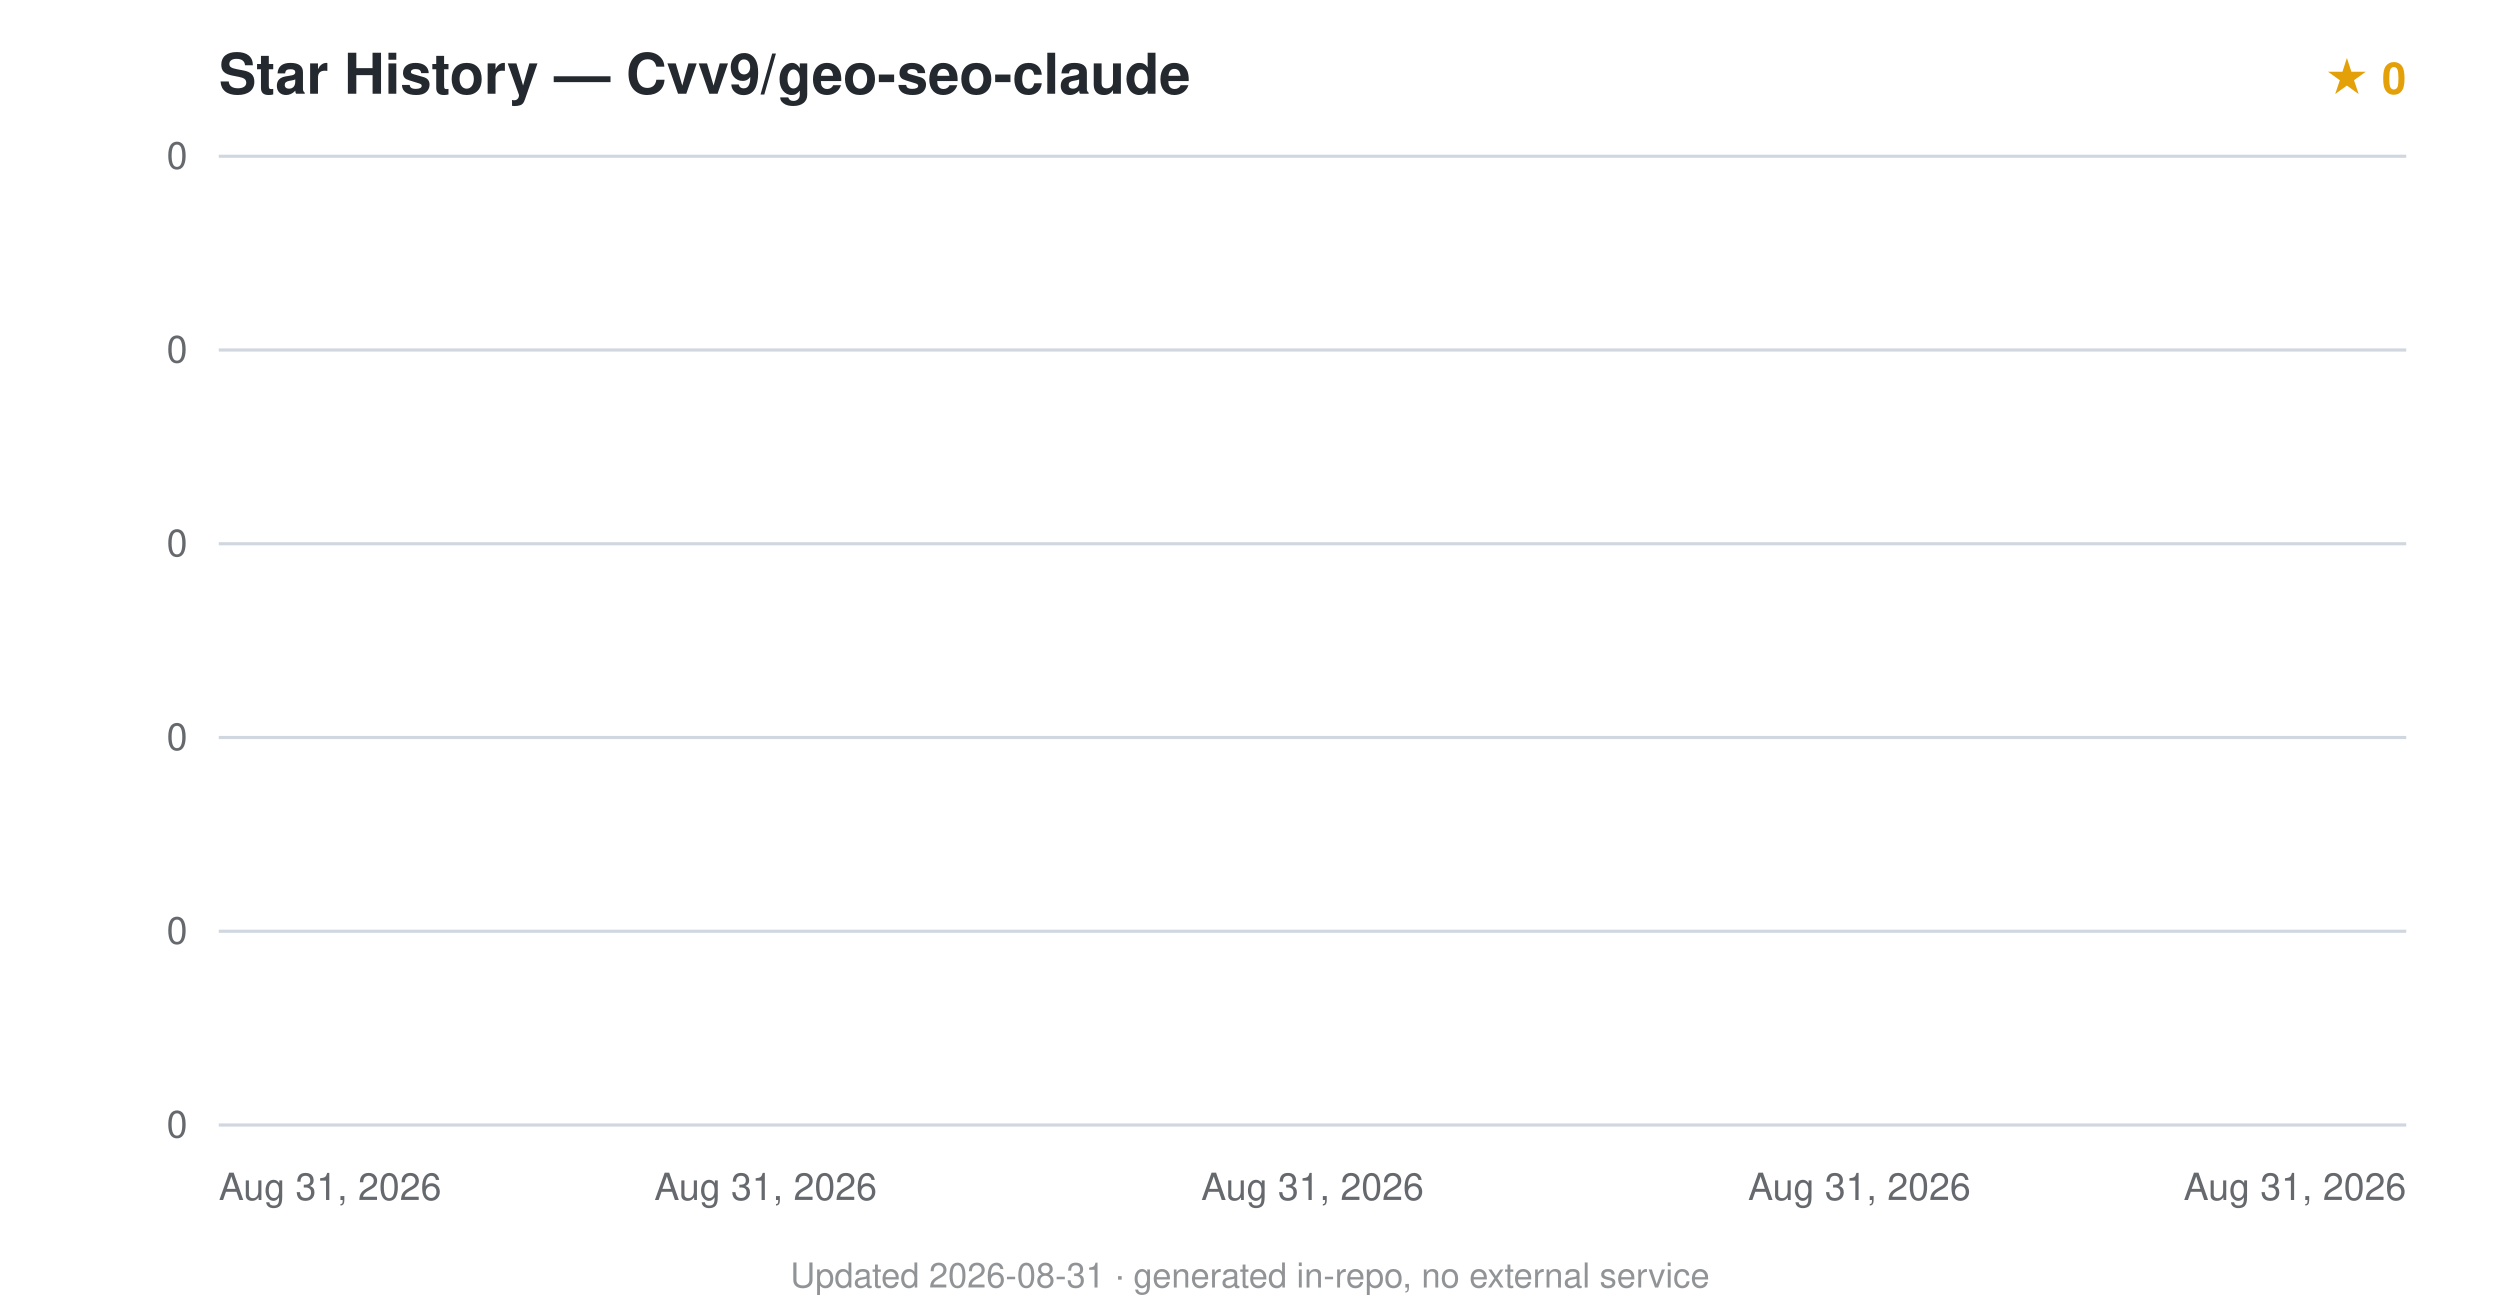
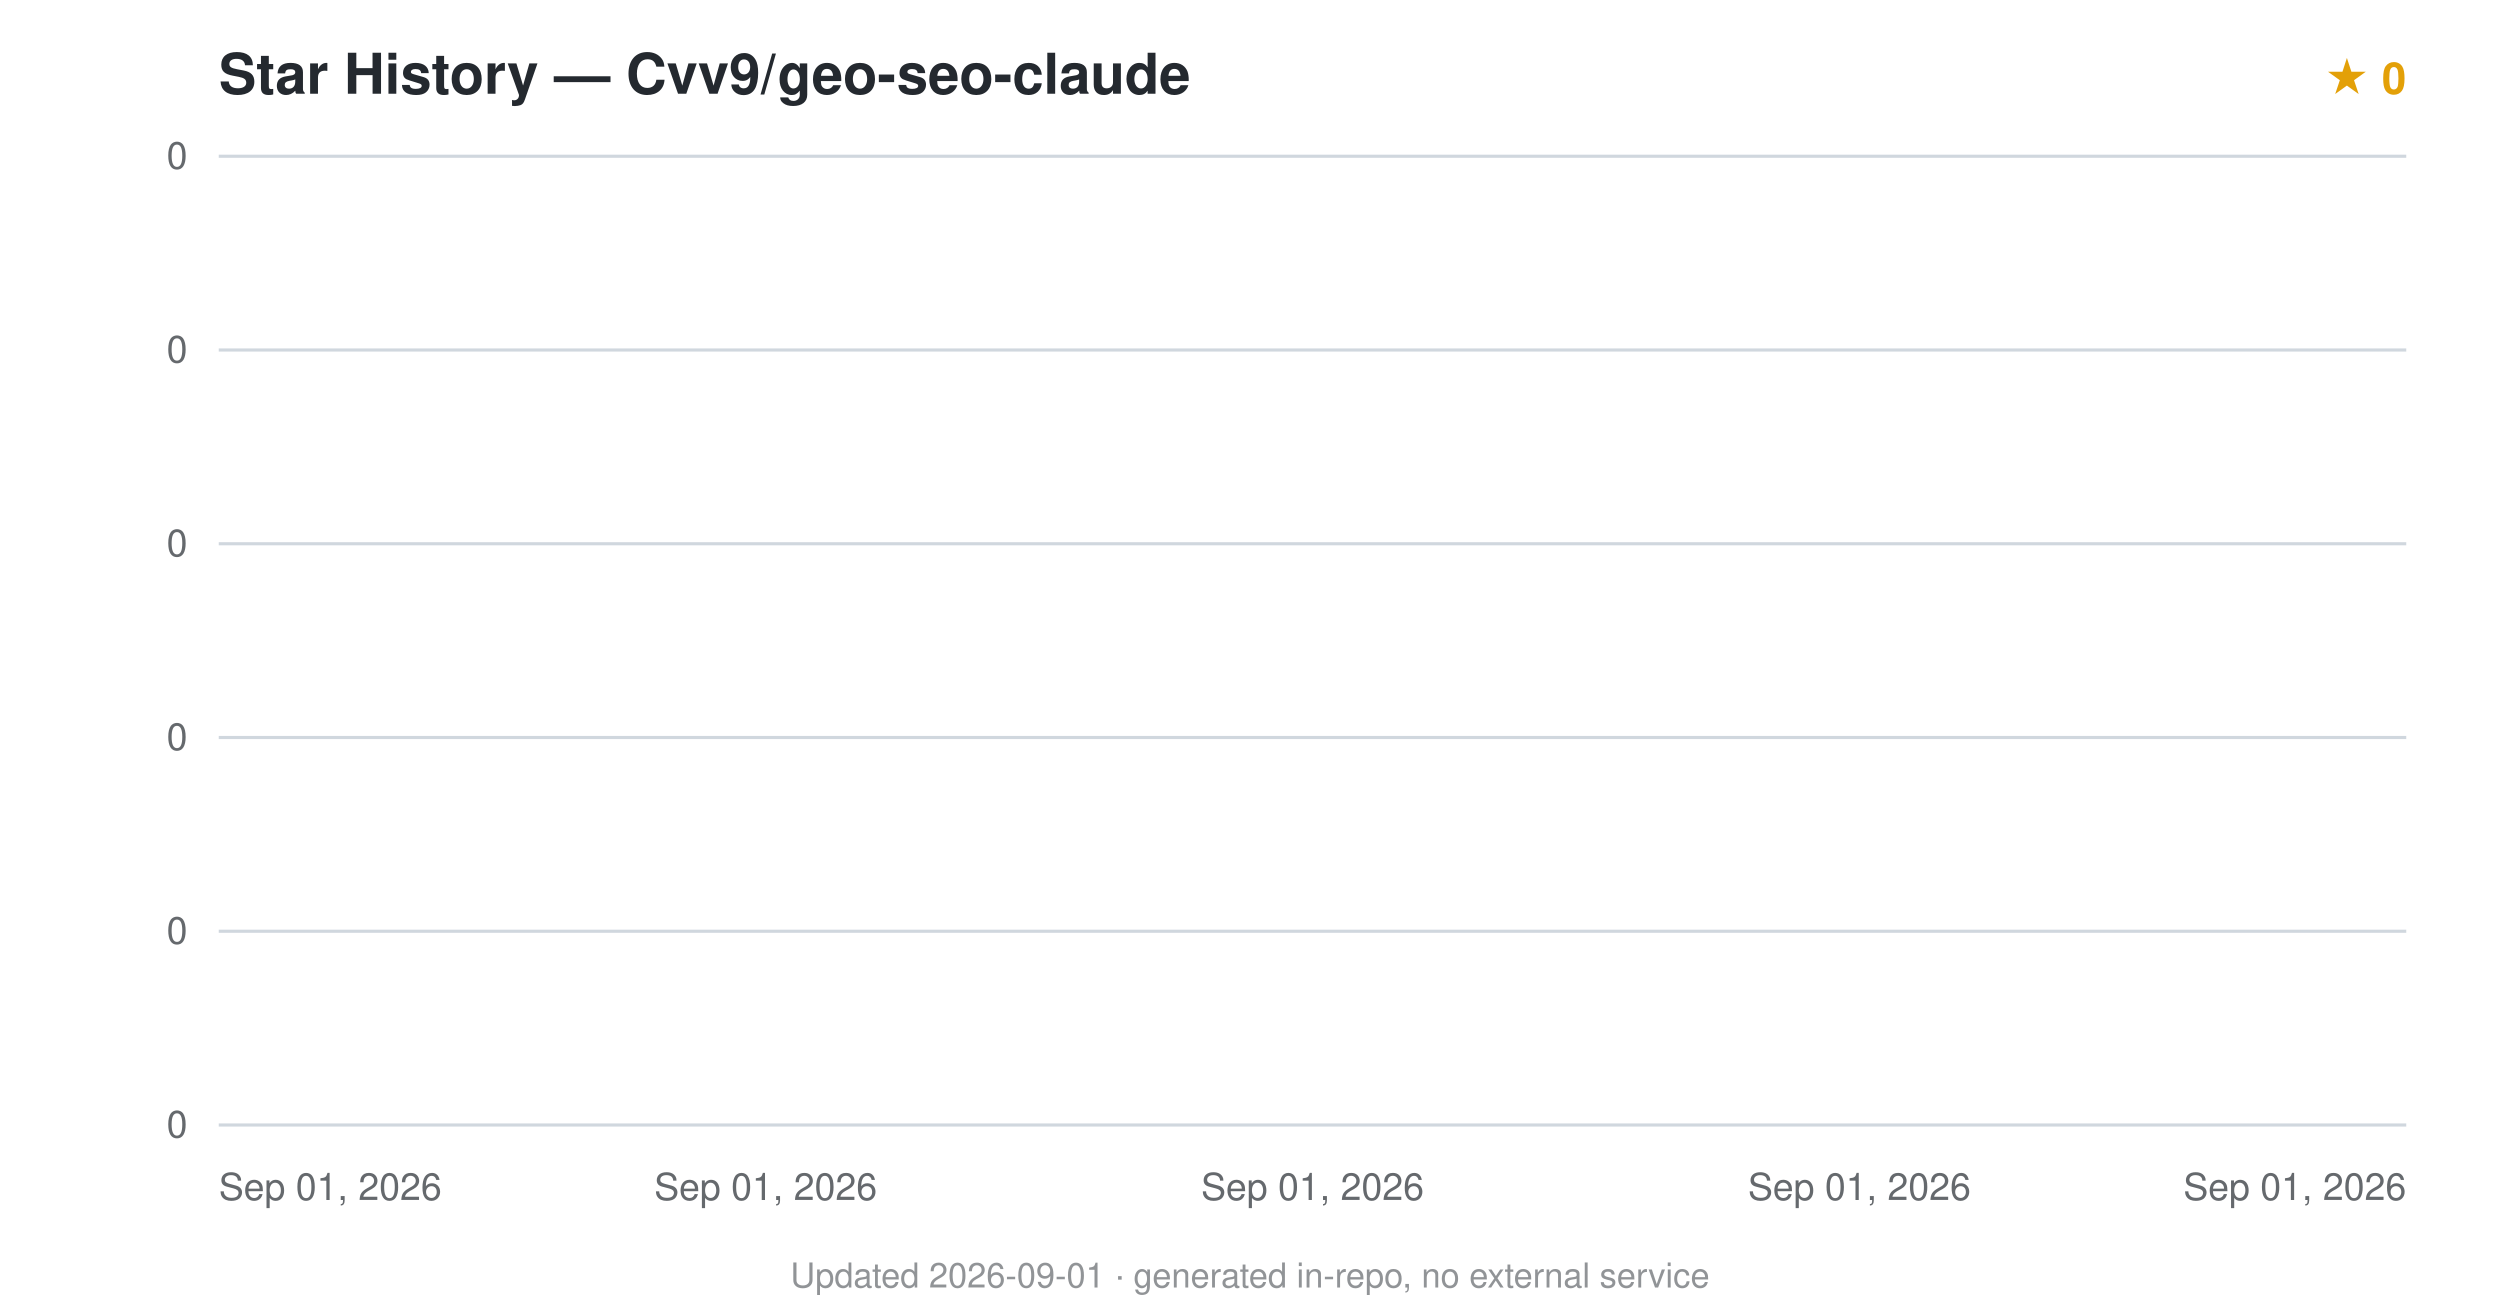
<svg xmlns="http://www.w3.org/2000/svg" viewBox="0 0 800 420" font-family="-apple-system,BlinkMacSystemFont,'Segoe UI',Helvetica,Arial,sans-serif">
  <text x="70" y="30" font-size="18" font-weight="600" fill="#24292f">Star History — Cvv9/geo-seo-claude</text>
  <text x="770" y="30" text-anchor="end" font-size="14" fill="#e3a008" font-weight="600">★ 0</text>
  <line x1="70" y1="360.0" x2="770" y2="360.0" stroke="#d0d7de" stroke-width="1" />
  <text x="60" y="364.0" text-anchor="end" font-size="12" fill="#24292f" opacity="0.7">0</text>
  <line x1="70" y1="298.0" x2="770" y2="298.0" stroke="#d0d7de" stroke-width="1" />
  <text x="60" y="302.0" text-anchor="end" font-size="12" fill="#24292f" opacity="0.7">0</text>
  <line x1="70" y1="236.0" x2="770" y2="236.0" stroke="#d0d7de" stroke-width="1" />
  <text x="60" y="240.0" text-anchor="end" font-size="12" fill="#24292f" opacity="0.7">0</text>
  <line x1="70" y1="174.0" x2="770" y2="174.0" stroke="#d0d7de" stroke-width="1" />
  <text x="60" y="178.0" text-anchor="end" font-size="12" fill="#24292f" opacity="0.7">0</text>
  <line x1="70" y1="112.0" x2="770" y2="112.0" stroke="#d0d7de" stroke-width="1" />
  <text x="60" y="116.0" text-anchor="end" font-size="12" fill="#24292f" opacity="0.7">0</text>
  <line x1="70" y1="50.0" x2="770" y2="50.0" stroke="#d0d7de" stroke-width="1" />
  <text x="60" y="54.0" text-anchor="end" font-size="12" fill="#24292f" opacity="0.7">0</text>
  <path d="M70.0,360.0 L70.0,360 L70.0,360 Z" fill="#e3a008" opacity="0.12" />
  <path d="M70.0,360.0" fill="none" stroke="#e3a008" stroke-width="2.5" stroke-linejoin="round" />
-   <text x="70.0" y="384" text-anchor="start" font-size="12" fill="#24292f" opacity="0.7">Aug 31, 2026</text>
-   <text x="245.0" y="384" text-anchor="middle" font-size="12" fill="#24292f" opacity="0.7">Aug 31, 2026</text>
-   <text x="420.0" y="384" text-anchor="middle" font-size="12" fill="#24292f" opacity="0.7">Aug 31, 2026</text>
-   <text x="595.0" y="384" text-anchor="middle" font-size="12" fill="#24292f" opacity="0.7">Aug 31, 2026</text>
-   <text x="770.0" y="384" text-anchor="end" font-size="12" fill="#24292f" opacity="0.7">Aug 31, 2026</text>
-   <text x="400.0" y="412" text-anchor="middle" font-size="11" fill="#24292f" opacity="0.5">Updated 2026-08-31 · generated in-repo, no external service</text>
+   <text x="70.0" y="384" text-anchor="start" font-size="12" fill="#24292f" opacity="0.7">Sep 01, 2026</text>
+   <text x="245.0" y="384" text-anchor="middle" font-size="12" fill="#24292f" opacity="0.7">Sep 01, 2026</text>
+   <text x="420.0" y="384" text-anchor="middle" font-size="12" fill="#24292f" opacity="0.7">Sep 01, 2026</text>
+   <text x="595.0" y="384" text-anchor="middle" font-size="12" fill="#24292f" opacity="0.7">Sep 01, 2026</text>
+   <text x="770.0" y="384" text-anchor="end" font-size="12" fill="#24292f" opacity="0.7">Sep 01, 2026</text>
+   <text x="400.0" y="412" text-anchor="middle" font-size="11" fill="#24292f" opacity="0.5">Updated 2026-09-01 · generated in-repo, no external service</text>
</svg>
